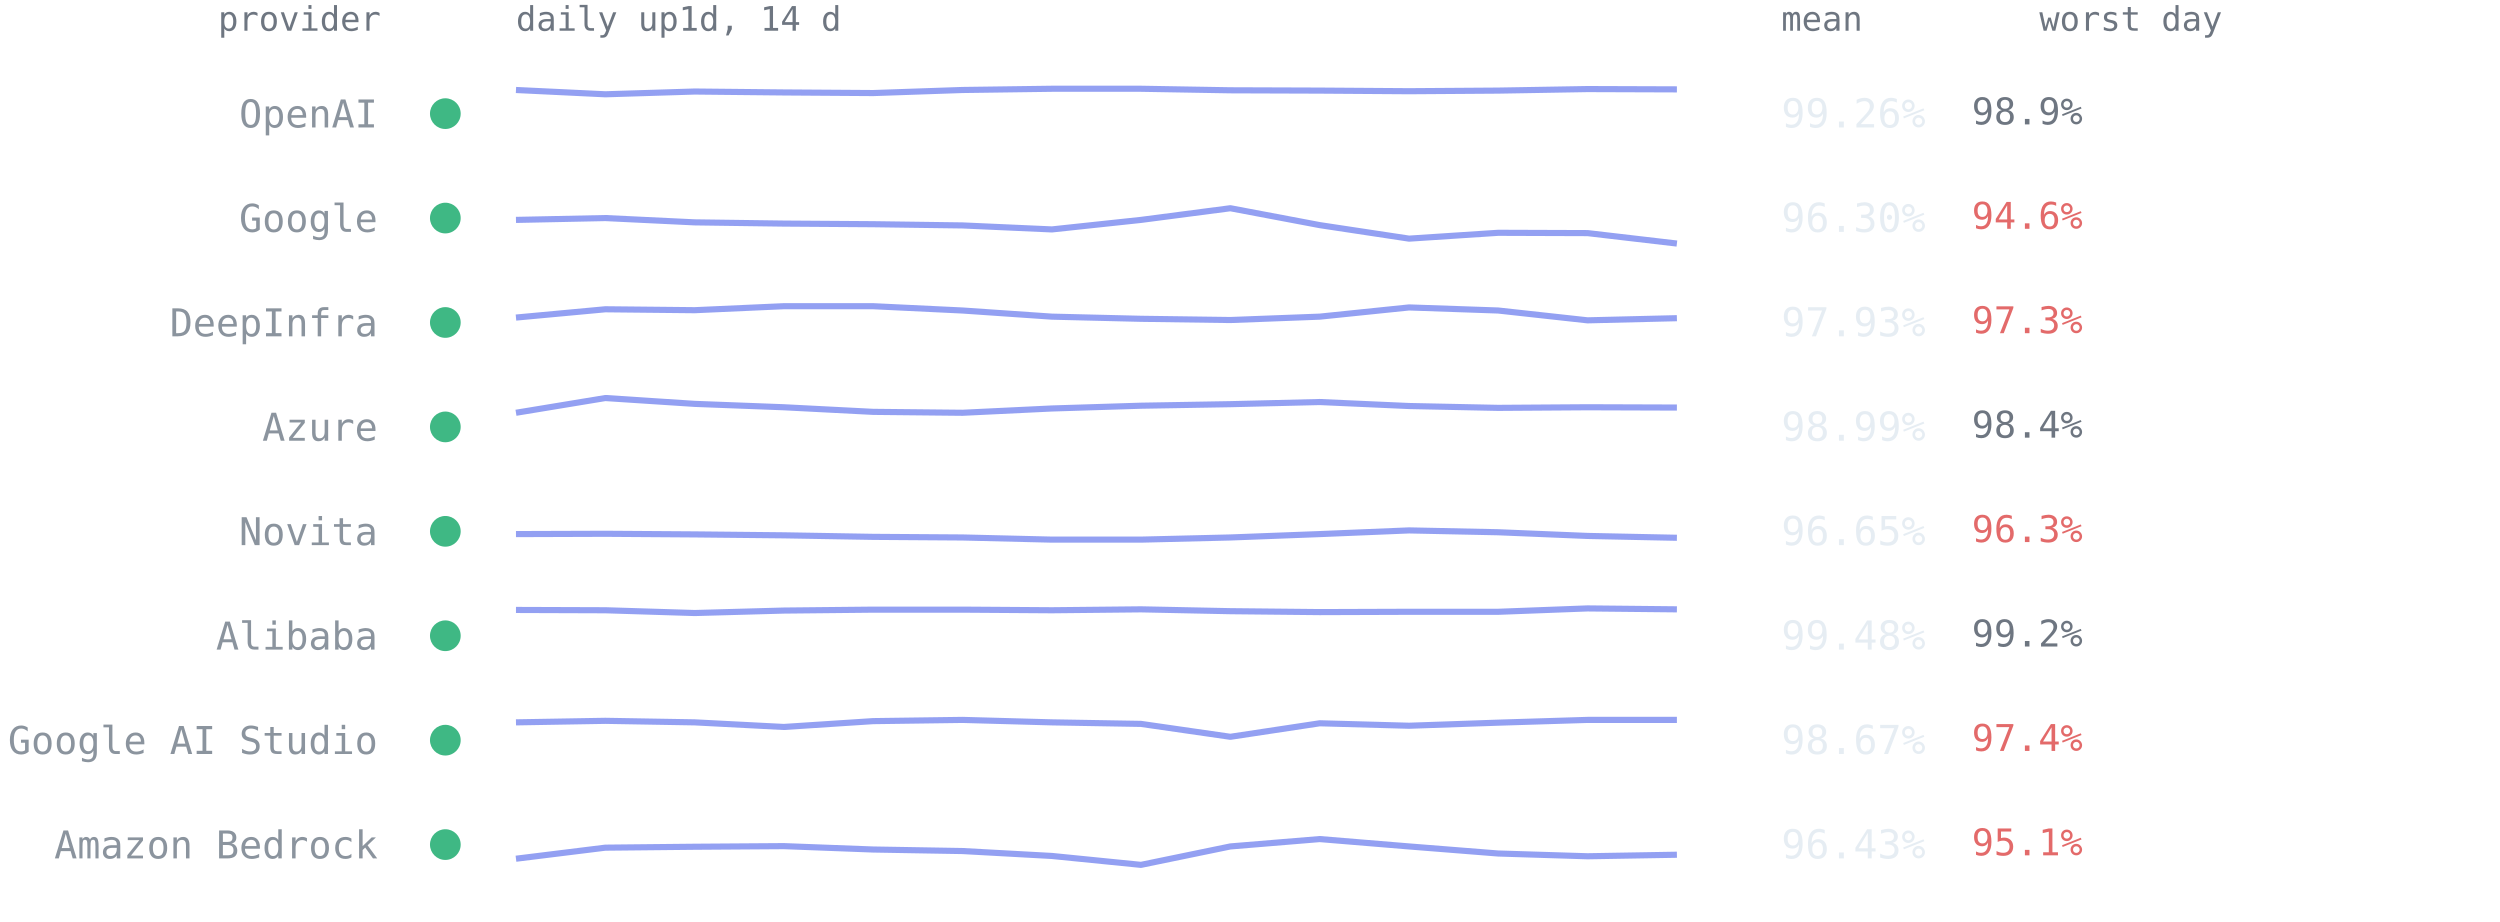
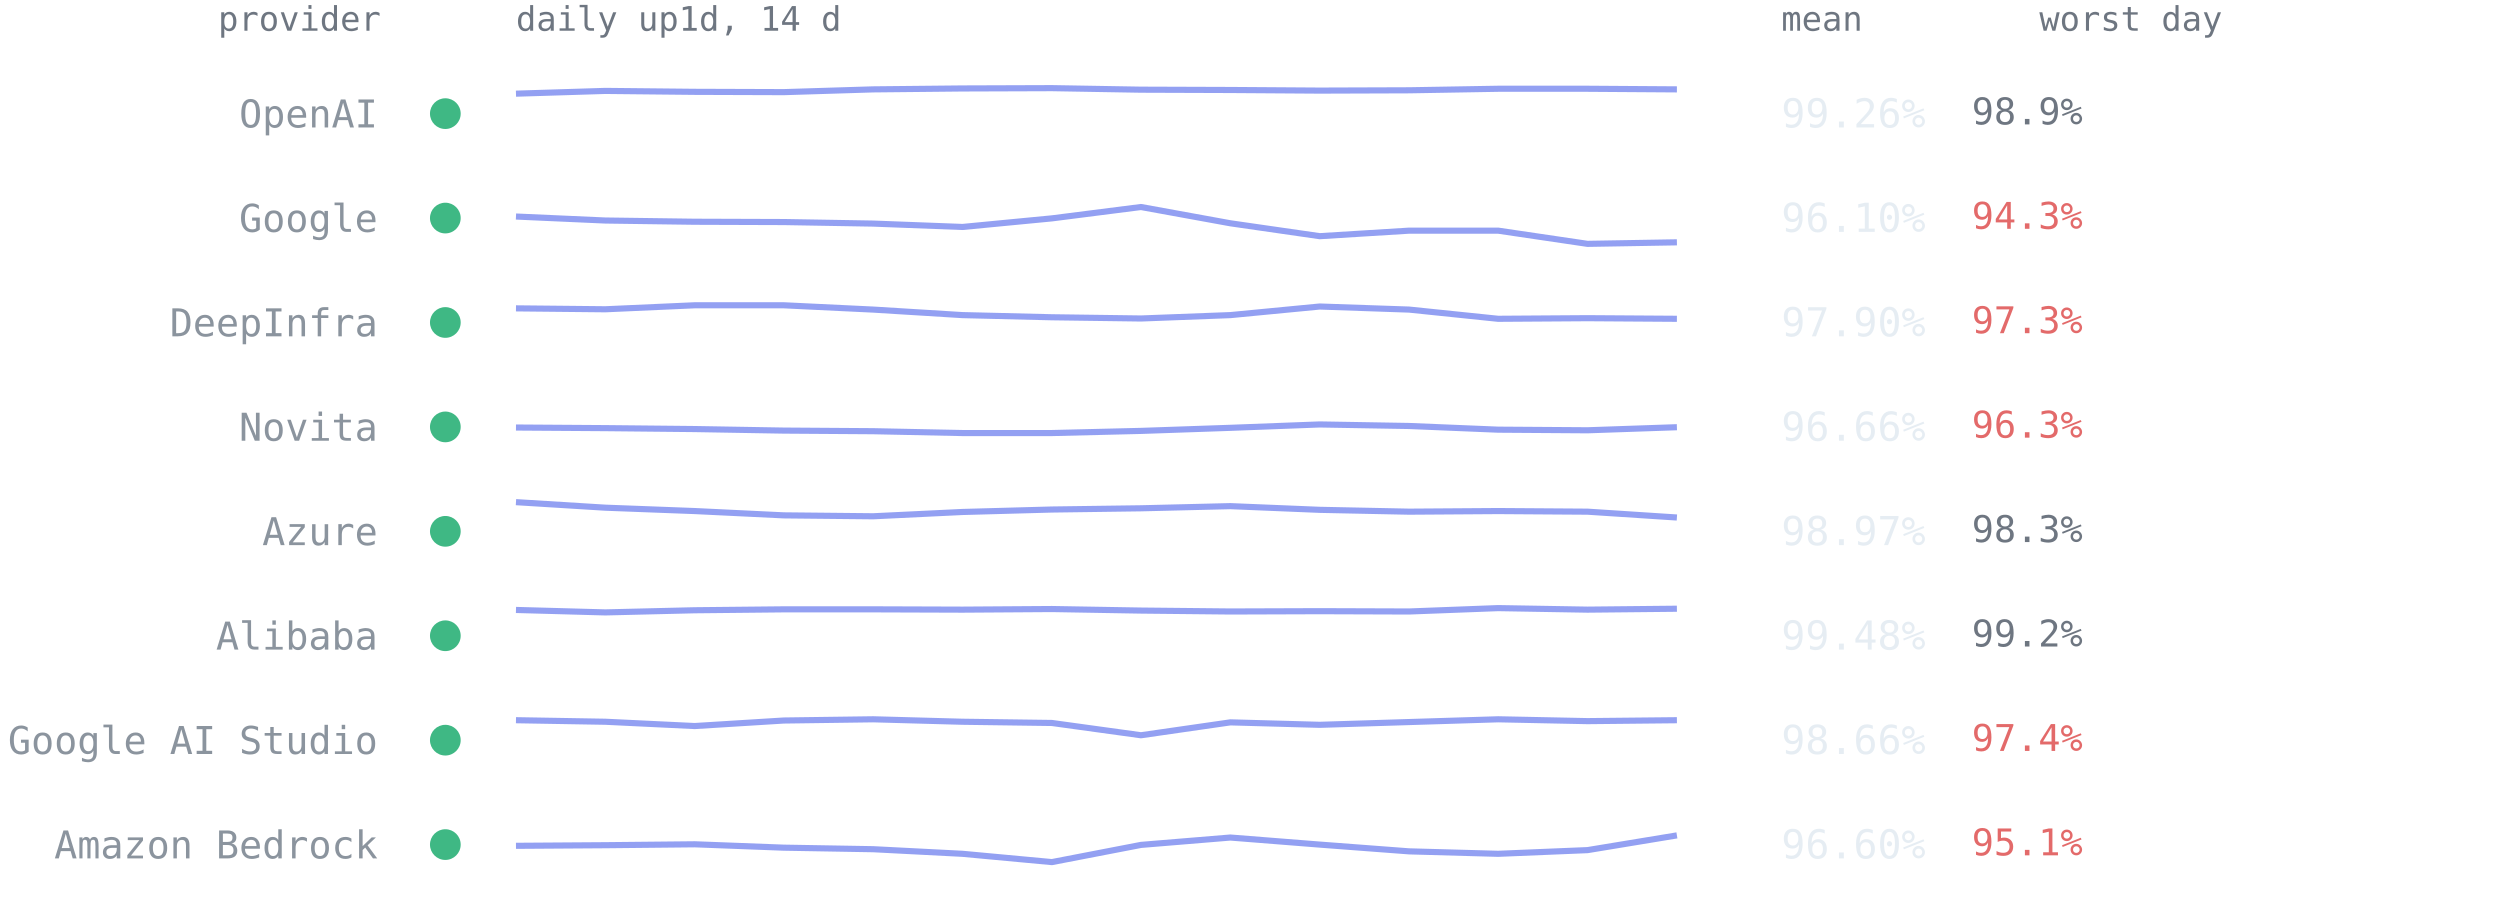
<svg xmlns="http://www.w3.org/2000/svg" viewBox="0 0 814 300" font-family="ui-monospace,SFMono-Regular,Menlo,Consolas,monospace" role="img" aria-label="Per-provider 14-day availability from up1d">
  <text x="124" y="10" text-anchor="end" style="font:11px ui-monospace,SFMono-Regular,Menlo,Consolas,monospace;fill:#6e7681">provider</text>
  <text x="168" y="10" style="font:11px ui-monospace,SFMono-Regular,Menlo,Consolas,monospace;fill:#6e7681">daily up1d, 14 d</text>
  <text x="580" y="10" style="font:11px ui-monospace,SFMono-Regular,Menlo,Consolas,monospace;fill:#6e7681">mean</text>
  <text x="664" y="10" style="font:11px ui-monospace,SFMono-Regular,Menlo,Consolas,monospace;fill:#6e7681">worst day</text>
  <circle cx="145" cy="37.0" r="5" fill="#3fb884" />
  <text x="123" y="41.5" text-anchor="end" style="font:12.5px ui-monospace,SFMono-Regular,Menlo,Consolas,monospace;fill:#8b949e">OpenAI</text>
-   <polyline points="168.0,29.3 197.1,30.7 226.2,29.8 255.2,30.1 284.3,30.3 313.4,29.3 342.5,28.9 371.5,28.9 400.6,29.4 429.7,29.5 458.8,29.7 487.8,29.5 516.9,29.0 546.0,29.1" fill="none" stroke="#93a0f2" stroke-width="2" stroke-linejoin="round" />
+   <polyline points="168.0,30.5 197.1,29.6 226.2,29.9 255.2,30.0 284.3,29.1 313.4,28.8 342.5,28.7 371.5,29.2 400.6,29.3 429.7,29.5 458.8,29.4 487.8,28.9 516.9,28.9 546.0,29.1" fill="none" stroke="#93a0f2" stroke-width="2" stroke-linejoin="round" />
  <text x="580" y="41.5" style="font:13px ui-monospace,SFMono-Regular,Menlo,Consolas,monospace;fill:#e6edf3">99.26%</text>
  <text x="642" y="40.5" style="font:12px ui-monospace,SFMono-Regular,Menlo,Consolas,monospace;fill:#6e7681">98.9%</text>
  <circle cx="145" cy="71.0" r="5" fill="#3fb884" />
  <text x="123" y="75.5" text-anchor="end" style="font:12.5px ui-monospace,SFMono-Regular,Menlo,Consolas,monospace;fill:#8b949e">Google</text>
-   <polyline points="168.0,71.6 197.1,71.0 226.2,72.4 255.2,72.8 284.3,73.0 313.4,73.4 342.5,74.7 371.5,71.6 400.6,67.8 429.7,73.3 458.8,77.7 487.8,75.8 516.9,75.9 546.0,79.3" fill="none" stroke="#93a0f2" stroke-width="2" stroke-linejoin="round" />
-   <text x="580" y="75.5" style="font:13px ui-monospace,SFMono-Regular,Menlo,Consolas,monospace;fill:#e6edf3">96.30%</text>
-   <text x="642" y="74.5" style="font:12px ui-monospace,SFMono-Regular,Menlo,Consolas,monospace;fill:#e36a6a">94.6%</text>
+   <polyline points="168.0,70.5 197.1,71.8 226.2,72.2 255.2,72.3 284.3,72.8 313.4,73.9 342.5,71.1 371.5,67.4 400.6,72.7 429.7,76.9 458.8,75.1 487.8,75.1 516.9,79.4 546.0,78.9" fill="none" stroke="#93a0f2" stroke-width="2" stroke-linejoin="round" />
+   <text x="580" y="75.5" style="font:13px ui-monospace,SFMono-Regular,Menlo,Consolas,monospace;fill:#e6edf3">96.10%</text>
+   <text x="642" y="74.5" style="font:12px ui-monospace,SFMono-Regular,Menlo,Consolas,monospace;fill:#e36a6a">94.3%</text>
  <circle cx="145" cy="105.0" r="5" fill="#3fb884" />
  <text x="123" y="109.5" text-anchor="end" style="font:12.5px ui-monospace,SFMono-Regular,Menlo,Consolas,monospace;fill:#8b949e">DeepInfra</text>
-   <polyline points="168.0,103.4 197.1,100.7 226.2,101.0 255.2,99.7 284.3,99.7 313.4,101.1 342.5,103.1 371.5,103.8 400.6,104.2 429.7,103.1 458.8,100.1 487.8,101.1 516.9,104.3 546.0,103.6" fill="none" stroke="#93a0f2" stroke-width="2" stroke-linejoin="round" />
-   <text x="580" y="109.5" style="font:13px ui-monospace,SFMono-Regular,Menlo,Consolas,monospace;fill:#e6edf3">97.93%</text>
+   <polyline points="168.0,100.4 197.1,100.7 226.2,99.4 255.2,99.4 284.3,100.8 313.4,102.6 342.5,103.3 371.5,103.7 400.6,102.6 429.7,99.8 458.8,100.8 487.8,103.8 516.9,103.6 546.0,103.8" fill="none" stroke="#93a0f2" stroke-width="2" stroke-linejoin="round" />
+   <text x="580" y="109.5" style="font:13px ui-monospace,SFMono-Regular,Menlo,Consolas,monospace;fill:#e6edf3">97.90%</text>
  <text x="642" y="108.5" style="font:12px ui-monospace,SFMono-Regular,Menlo,Consolas,monospace;fill:#e36a6a">97.3%</text>
  <circle cx="145" cy="139.0" r="5" fill="#3fb884" />
-   <text x="123" y="143.5" text-anchor="end" style="font:12.5px ui-monospace,SFMono-Regular,Menlo,Consolas,monospace;fill:#8b949e">Azure</text>
-   <polyline points="168.0,134.4 197.1,129.6 226.2,131.5 255.2,132.6 284.3,134.1 313.4,134.4 342.5,133.0 371.5,132.1 400.6,131.6 429.7,130.9 458.8,132.2 487.8,132.8 516.9,132.6 546.0,132.7" fill="none" stroke="#93a0f2" stroke-width="2" stroke-linejoin="round" />
-   <text x="580" y="143.5" style="font:13px ui-monospace,SFMono-Regular,Menlo,Consolas,monospace;fill:#e6edf3">98.99%</text>
-   <text x="642" y="142.5" style="font:12px ui-monospace,SFMono-Regular,Menlo,Consolas,monospace;fill:#6e7681">98.4%</text>
+   <text x="123" y="143.5" text-anchor="end" style="font:12.5px ui-monospace,SFMono-Regular,Menlo,Consolas,monospace;fill:#8b949e">Novita</text>
+   <polyline points="168.0,139.2 197.1,139.4 226.2,139.7 255.2,140.2 284.3,140.4 313.4,141.0 342.5,141.0 371.5,140.3 400.6,139.3 429.7,138.2 458.8,138.7 487.8,139.9 516.9,140.1 546.0,139.1" fill="none" stroke="#93a0f2" stroke-width="2" stroke-linejoin="round" />
+   <text x="580" y="143.5" style="font:13px ui-monospace,SFMono-Regular,Menlo,Consolas,monospace;fill:#e6edf3">96.66%</text>
+   <text x="642" y="142.5" style="font:12px ui-monospace,SFMono-Regular,Menlo,Consolas,monospace;fill:#e36a6a">96.3%</text>
  <circle cx="145" cy="173.0" r="5" fill="#3fb884" />
-   <text x="123" y="177.5" text-anchor="end" style="font:12.5px ui-monospace,SFMono-Regular,Menlo,Consolas,monospace;fill:#8b949e">Novita</text>
-   <polyline points="168.0,173.9 197.1,173.8 226.2,174.0 255.2,174.3 284.3,174.8 313.4,175.0 342.5,175.7 371.5,175.7 400.6,175.0 429.7,173.9 458.8,172.7 487.8,173.3 516.9,174.5 546.0,175.1" fill="none" stroke="#93a0f2" stroke-width="2" stroke-linejoin="round" />
-   <text x="580" y="177.5" style="font:13px ui-monospace,SFMono-Regular,Menlo,Consolas,monospace;fill:#e6edf3">96.65%</text>
-   <text x="642" y="176.5" style="font:12px ui-monospace,SFMono-Regular,Menlo,Consolas,monospace;fill:#e36a6a">96.3%</text>
+   <text x="123" y="177.5" text-anchor="end" style="font:12.5px ui-monospace,SFMono-Regular,Menlo,Consolas,monospace;fill:#8b949e">Azure</text>
+   <polyline points="168.0,163.5 197.1,165.3 226.2,166.4 255.2,167.8 284.3,168.1 313.4,166.7 342.5,165.9 371.5,165.5 400.6,164.8 429.7,166.0 458.8,166.6 487.8,166.4 516.9,166.6 546.0,168.5" fill="none" stroke="#93a0f2" stroke-width="2" stroke-linejoin="round" />
+   <text x="580" y="177.5" style="font:13px ui-monospace,SFMono-Regular,Menlo,Consolas,monospace;fill:#e6edf3">98.97%</text>
+   <text x="642" y="176.5" style="font:12px ui-monospace,SFMono-Regular,Menlo,Consolas,monospace;fill:#6e7681">98.3%</text>
  <circle cx="145" cy="207.0" r="5" fill="#3fb884" />
  <text x="123" y="211.5" text-anchor="end" style="font:12.5px ui-monospace,SFMono-Regular,Menlo,Consolas,monospace;fill:#8b949e">Alibaba</text>
-   <polyline points="168.0,198.6 197.1,198.7 226.2,199.6 255.2,198.8 284.3,198.5 313.4,198.5 342.5,198.7 371.5,198.4 400.6,199.0 429.7,199.3 458.8,199.2 487.8,199.2 516.9,198.1 546.0,198.4" fill="none" stroke="#93a0f2" stroke-width="2" stroke-linejoin="round" />
+   <polyline points="168.0,198.6 197.1,199.4 226.2,198.7 255.2,198.4 284.3,198.4 313.4,198.5 342.5,198.3 371.5,198.8 400.6,199.1 429.7,199.0 458.8,199.1 487.8,198.0 516.9,198.5 546.0,198.2" fill="none" stroke="#93a0f2" stroke-width="2" stroke-linejoin="round" />
  <text x="580" y="211.5" style="font:13px ui-monospace,SFMono-Regular,Menlo,Consolas,monospace;fill:#e6edf3">99.48%</text>
  <text x="642" y="210.5" style="font:12px ui-monospace,SFMono-Regular,Menlo,Consolas,monospace;fill:#6e7681">99.2%</text>
  <circle cx="145" cy="241.0" r="5" fill="#3fb884" />
  <text x="123" y="245.5" text-anchor="end" style="font:12.5px ui-monospace,SFMono-Regular,Menlo,Consolas,monospace;fill:#8b949e">Google AI Studio</text>
-   <polyline points="168.0,235.2 197.1,234.7 226.2,235.2 255.2,236.7 284.3,234.8 313.4,234.4 342.5,235.2 371.5,235.7 400.6,239.9 429.7,235.5 458.8,236.3 487.8,235.3 516.9,234.4 546.0,234.4" fill="none" stroke="#93a0f2" stroke-width="2" stroke-linejoin="round" />
-   <text x="580" y="245.5" style="font:13px ui-monospace,SFMono-Regular,Menlo,Consolas,monospace;fill:#e6edf3">98.67%</text>
+   <polyline points="168.0,234.5 197.1,235.0 226.2,236.4 255.2,234.6 284.3,234.2 313.4,235.0 342.5,235.4 371.5,239.4 400.6,235.2 429.7,236.0 458.8,235.1 487.8,234.2 516.9,234.8 546.0,234.5" fill="none" stroke="#93a0f2" stroke-width="2" stroke-linejoin="round" />
+   <text x="580" y="245.5" style="font:13px ui-monospace,SFMono-Regular,Menlo,Consolas,monospace;fill:#e6edf3">98.66%</text>
  <text x="642" y="244.5" style="font:12px ui-monospace,SFMono-Regular,Menlo,Consolas,monospace;fill:#e36a6a">97.4%</text>
  <circle cx="145" cy="275.0" r="5" fill="#3fb884" />
  <text x="123" y="279.5" text-anchor="end" style="font:12.5px ui-monospace,SFMono-Regular,Menlo,Consolas,monospace;fill:#8b949e">Amazon Bedrock</text>
-   <polyline points="168.0,279.6 197.1,276.0 226.2,275.7 255.2,275.5 284.3,276.6 313.4,277.1 342.5,278.7 371.5,281.6 400.6,275.6 429.7,273.2 458.8,275.6 487.8,277.9 516.9,278.8 546.0,278.3" fill="none" stroke="#93a0f2" stroke-width="2" stroke-linejoin="round" />
-   <text x="580" y="279.5" style="font:13px ui-monospace,SFMono-Regular,Menlo,Consolas,monospace;fill:#e6edf3">96.43%</text>
+   <polyline points="168.0,275.4 197.1,275.2 226.2,274.9 255.2,276.0 284.3,276.5 313.4,278.0 342.5,280.7 371.5,275.1 400.6,272.7 429.7,275.0 458.8,277.2 487.8,278.0 516.9,276.8 546.0,272.0" fill="none" stroke="#93a0f2" stroke-width="2" stroke-linejoin="round" />
+   <text x="580" y="279.5" style="font:13px ui-monospace,SFMono-Regular,Menlo,Consolas,monospace;fill:#e6edf3">96.60%</text>
  <text x="642" y="278.5" style="font:12px ui-monospace,SFMono-Regular,Menlo,Consolas,monospace;fill:#e36a6a">95.1%</text>
</svg>
